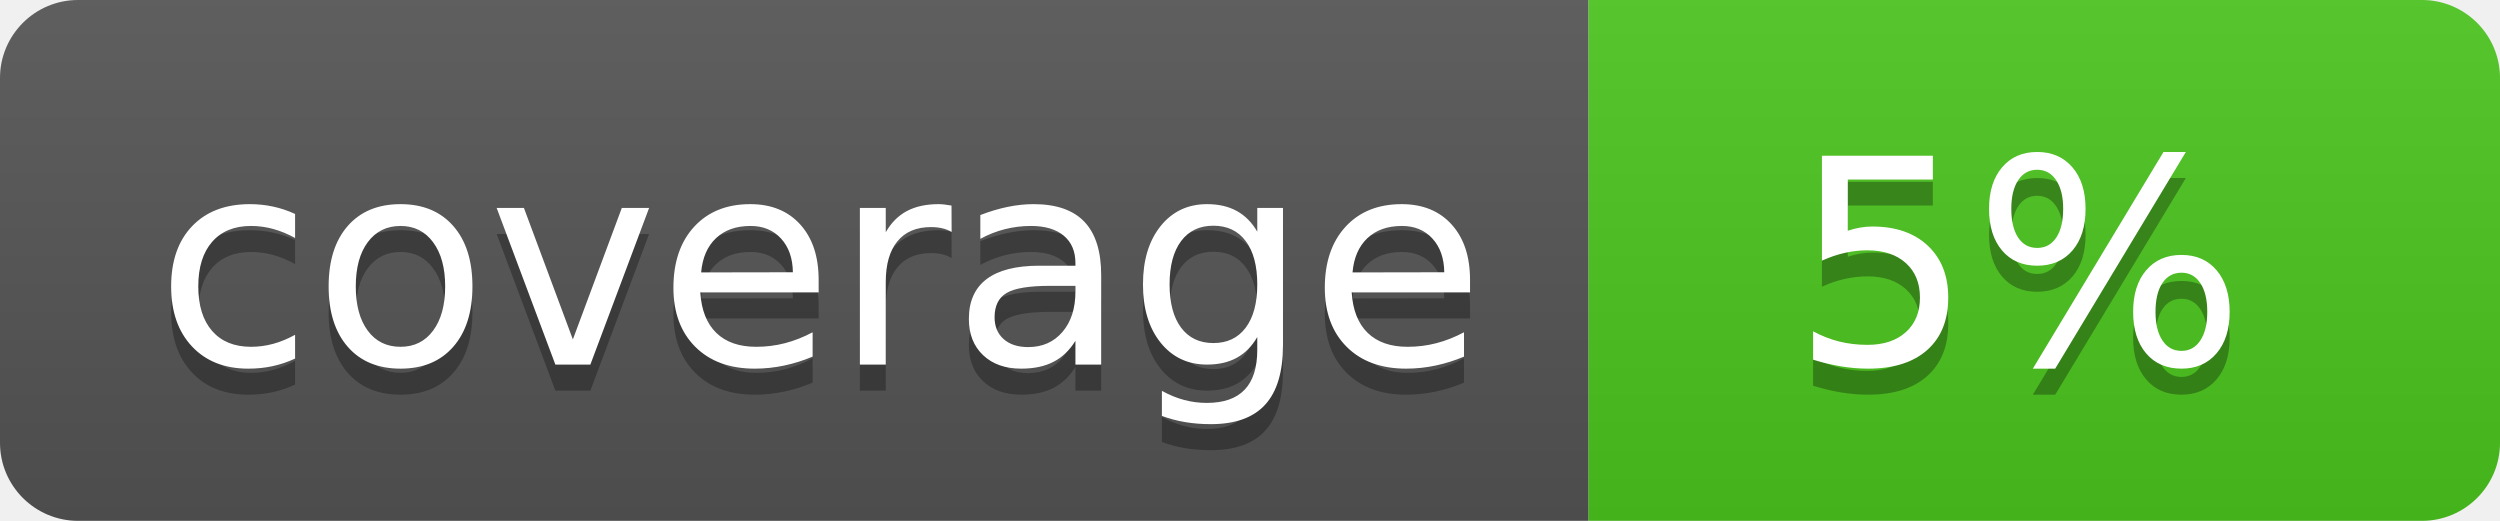
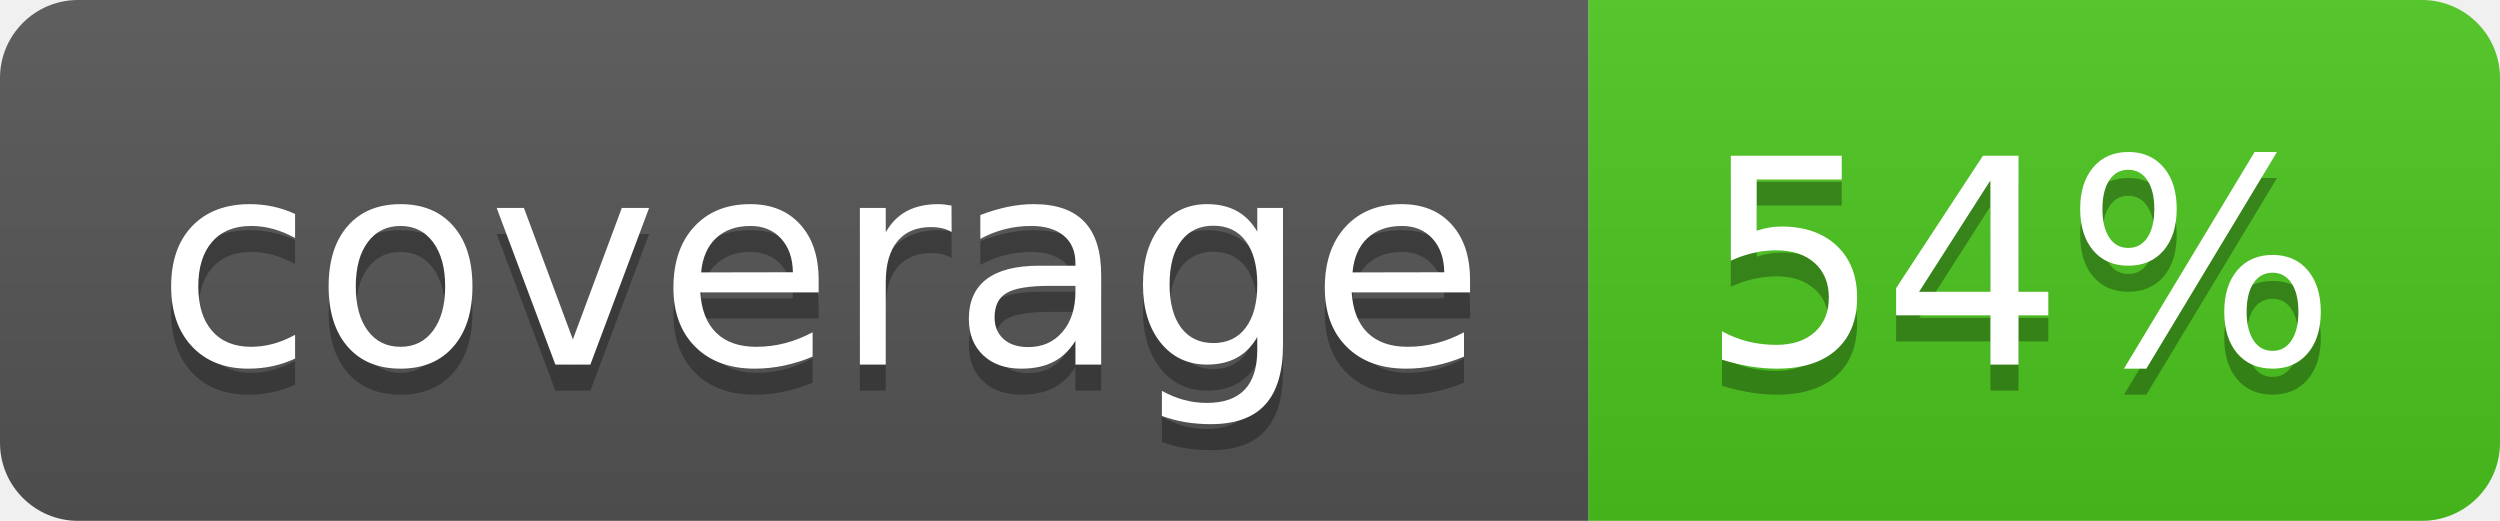
<svg xmlns="http://www.w3.org/2000/svg" width="96" height="20">
  <linearGradient id="b" x2="0" y2="100%">
    <stop offset="0" stop-color="#bbb" stop-opacity=".1" />
    <stop offset="1" stop-opacity=".1" />
  </linearGradient>
  <clipPath id="a">
    <rect width="96" height="20" rx="3" fill="#fff" />
  </clipPath>
  <g clip-path="url(#a)">
    <path fill="#555" d="M0 0h61v20H0z" />
    <path fill="#4CC61E" d="M61 0h35v20H61z" />
    <path fill="url(#b)" d="M0 0h96v20H0z" />
  </g>
  <g fill="#fff" text-anchor="middle" font-family="DejaVu Sans,Verdana,Geneva,sans-serif" font-size="110">
    <text x="315" y="150" fill="#010101" fill-opacity=".3" transform="scale(.1)" textLength="510">coverage</text>
    <text x="315" y="140" transform="scale(.1)" textLength="510">coverage</text>
-     <text x="775" y="150" fill="#010101" fill-opacity=".3" transform="scale(.1)" textLength="250">5%</text>
-     <text x="775" y="140" transform="scale(.1)" textLength="250">5%</text>
+     <text x="775" y="150" fill="#010101" fill-opacity=".3" transform="scale(.1)" textLength="250">54%</text>
+     <text x="775" y="140" transform="scale(.1)" textLength="250">54%</text>
  </g>
</svg>
